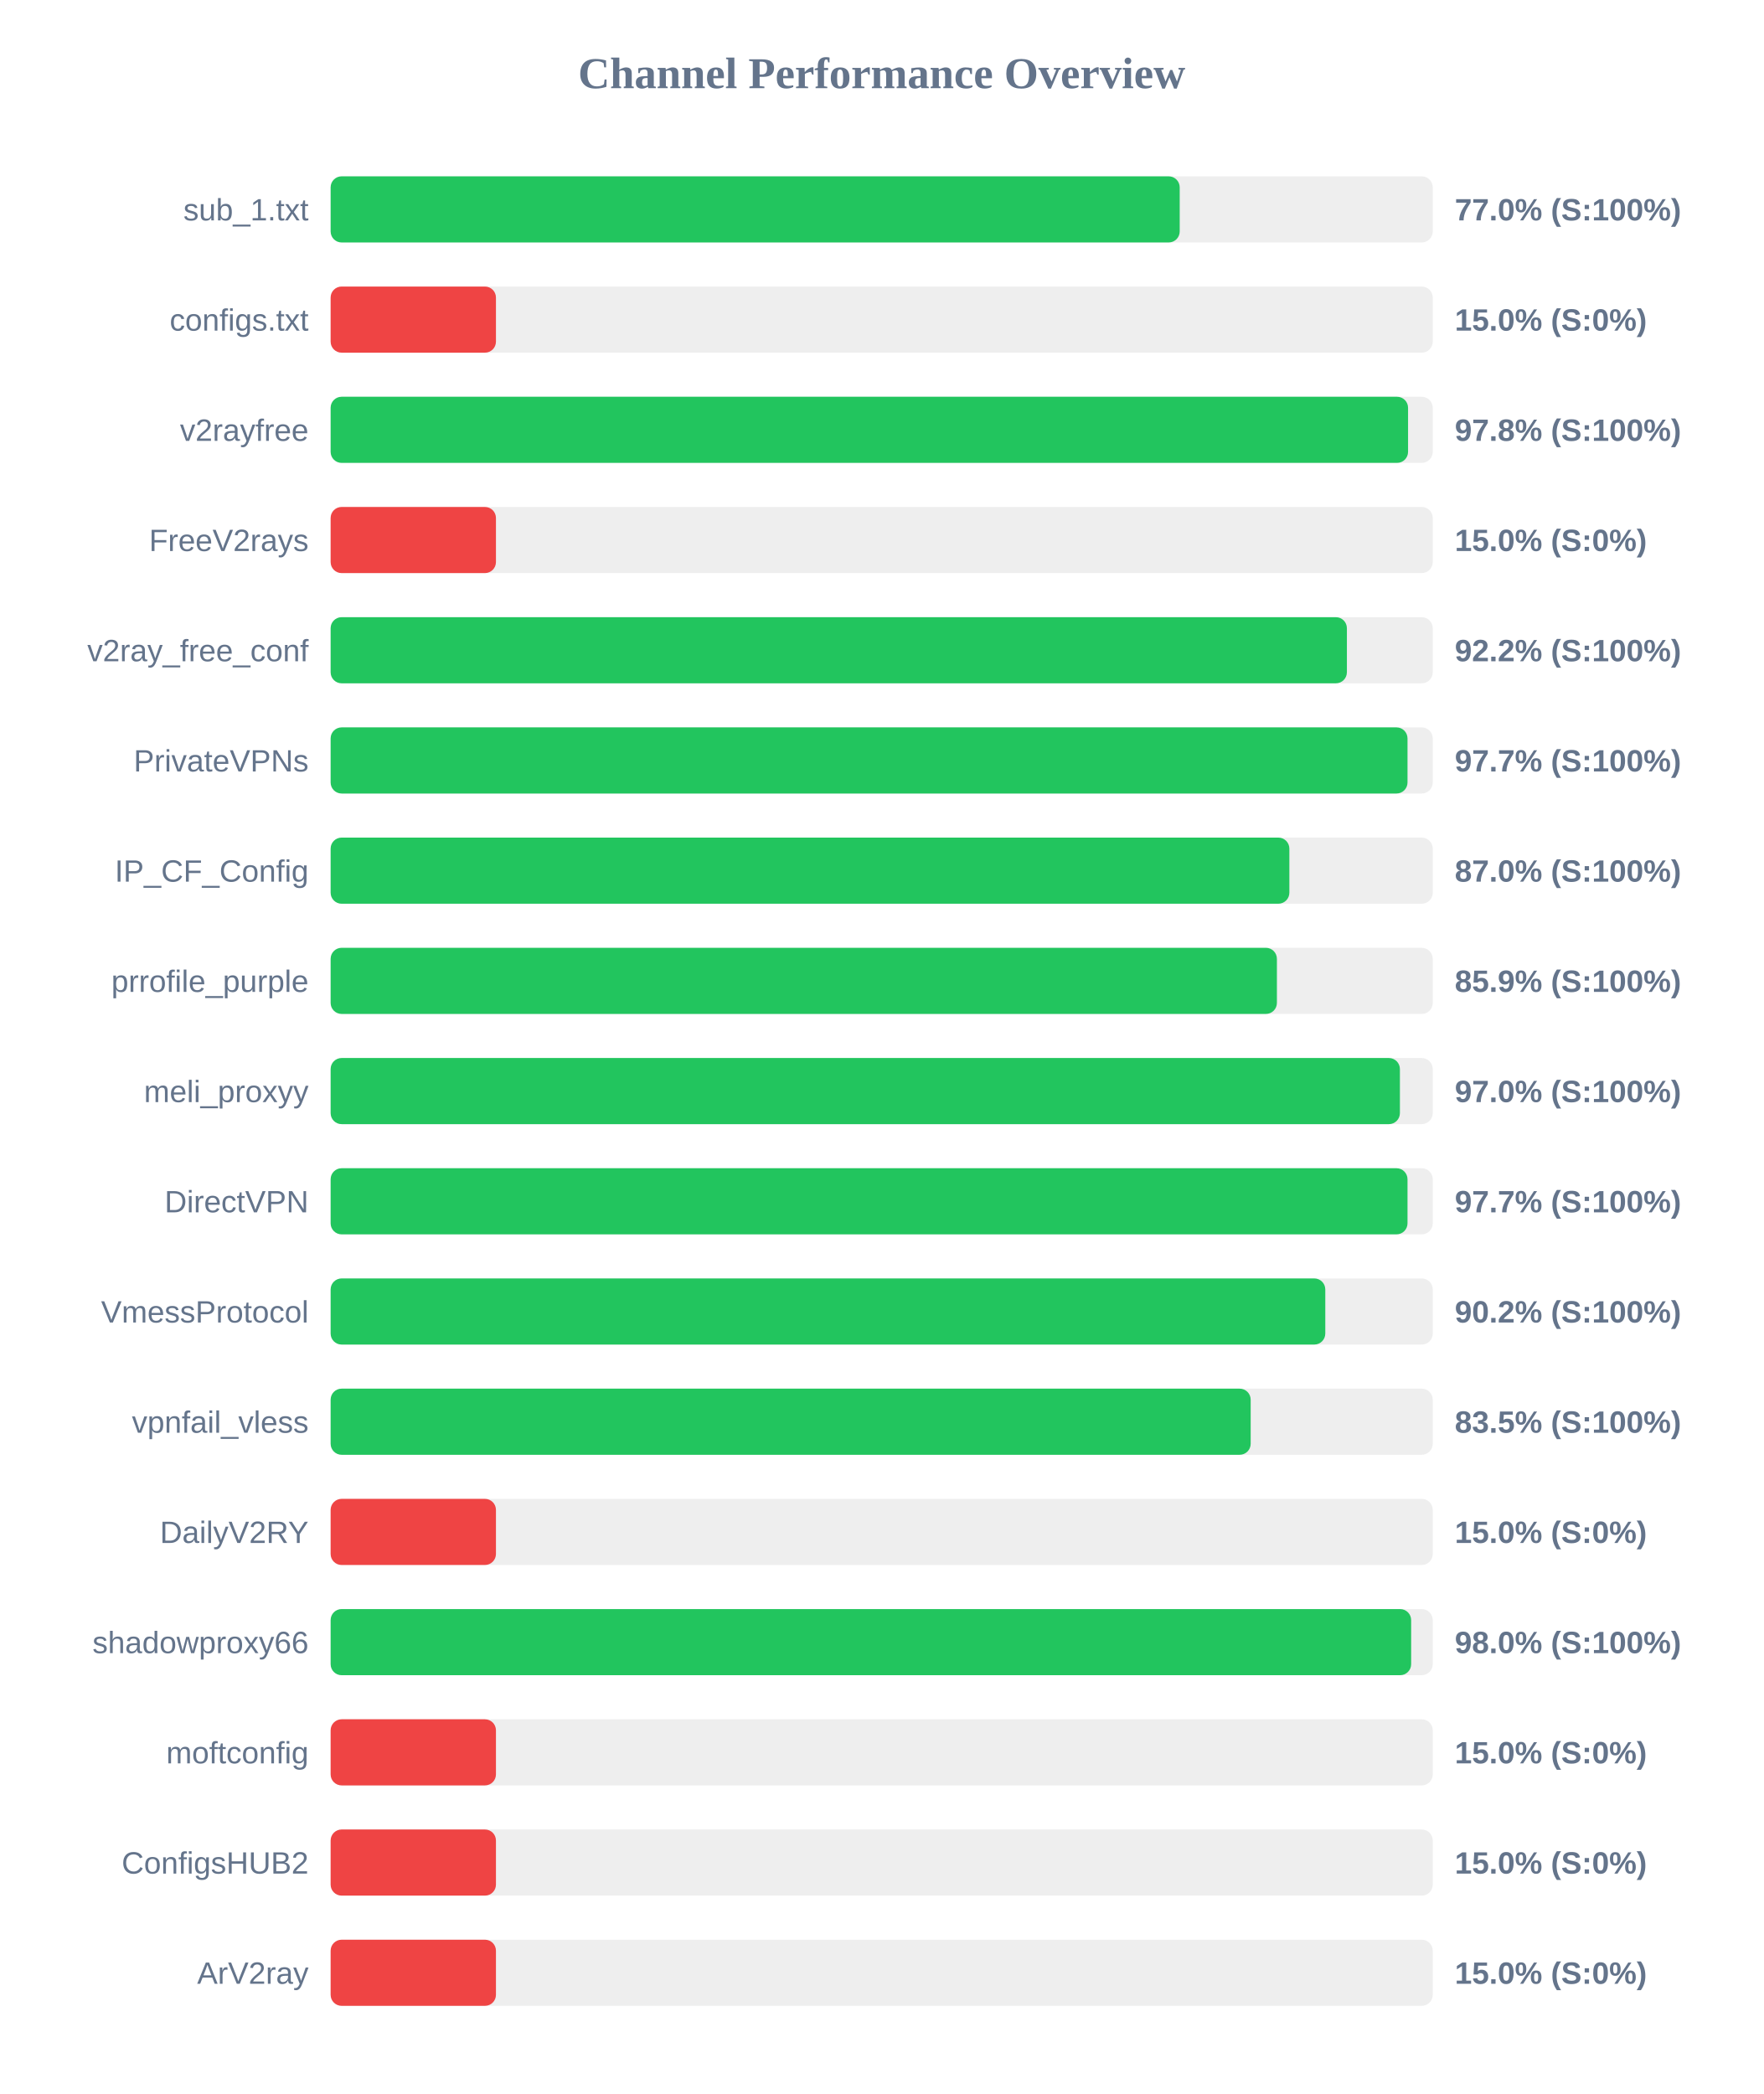
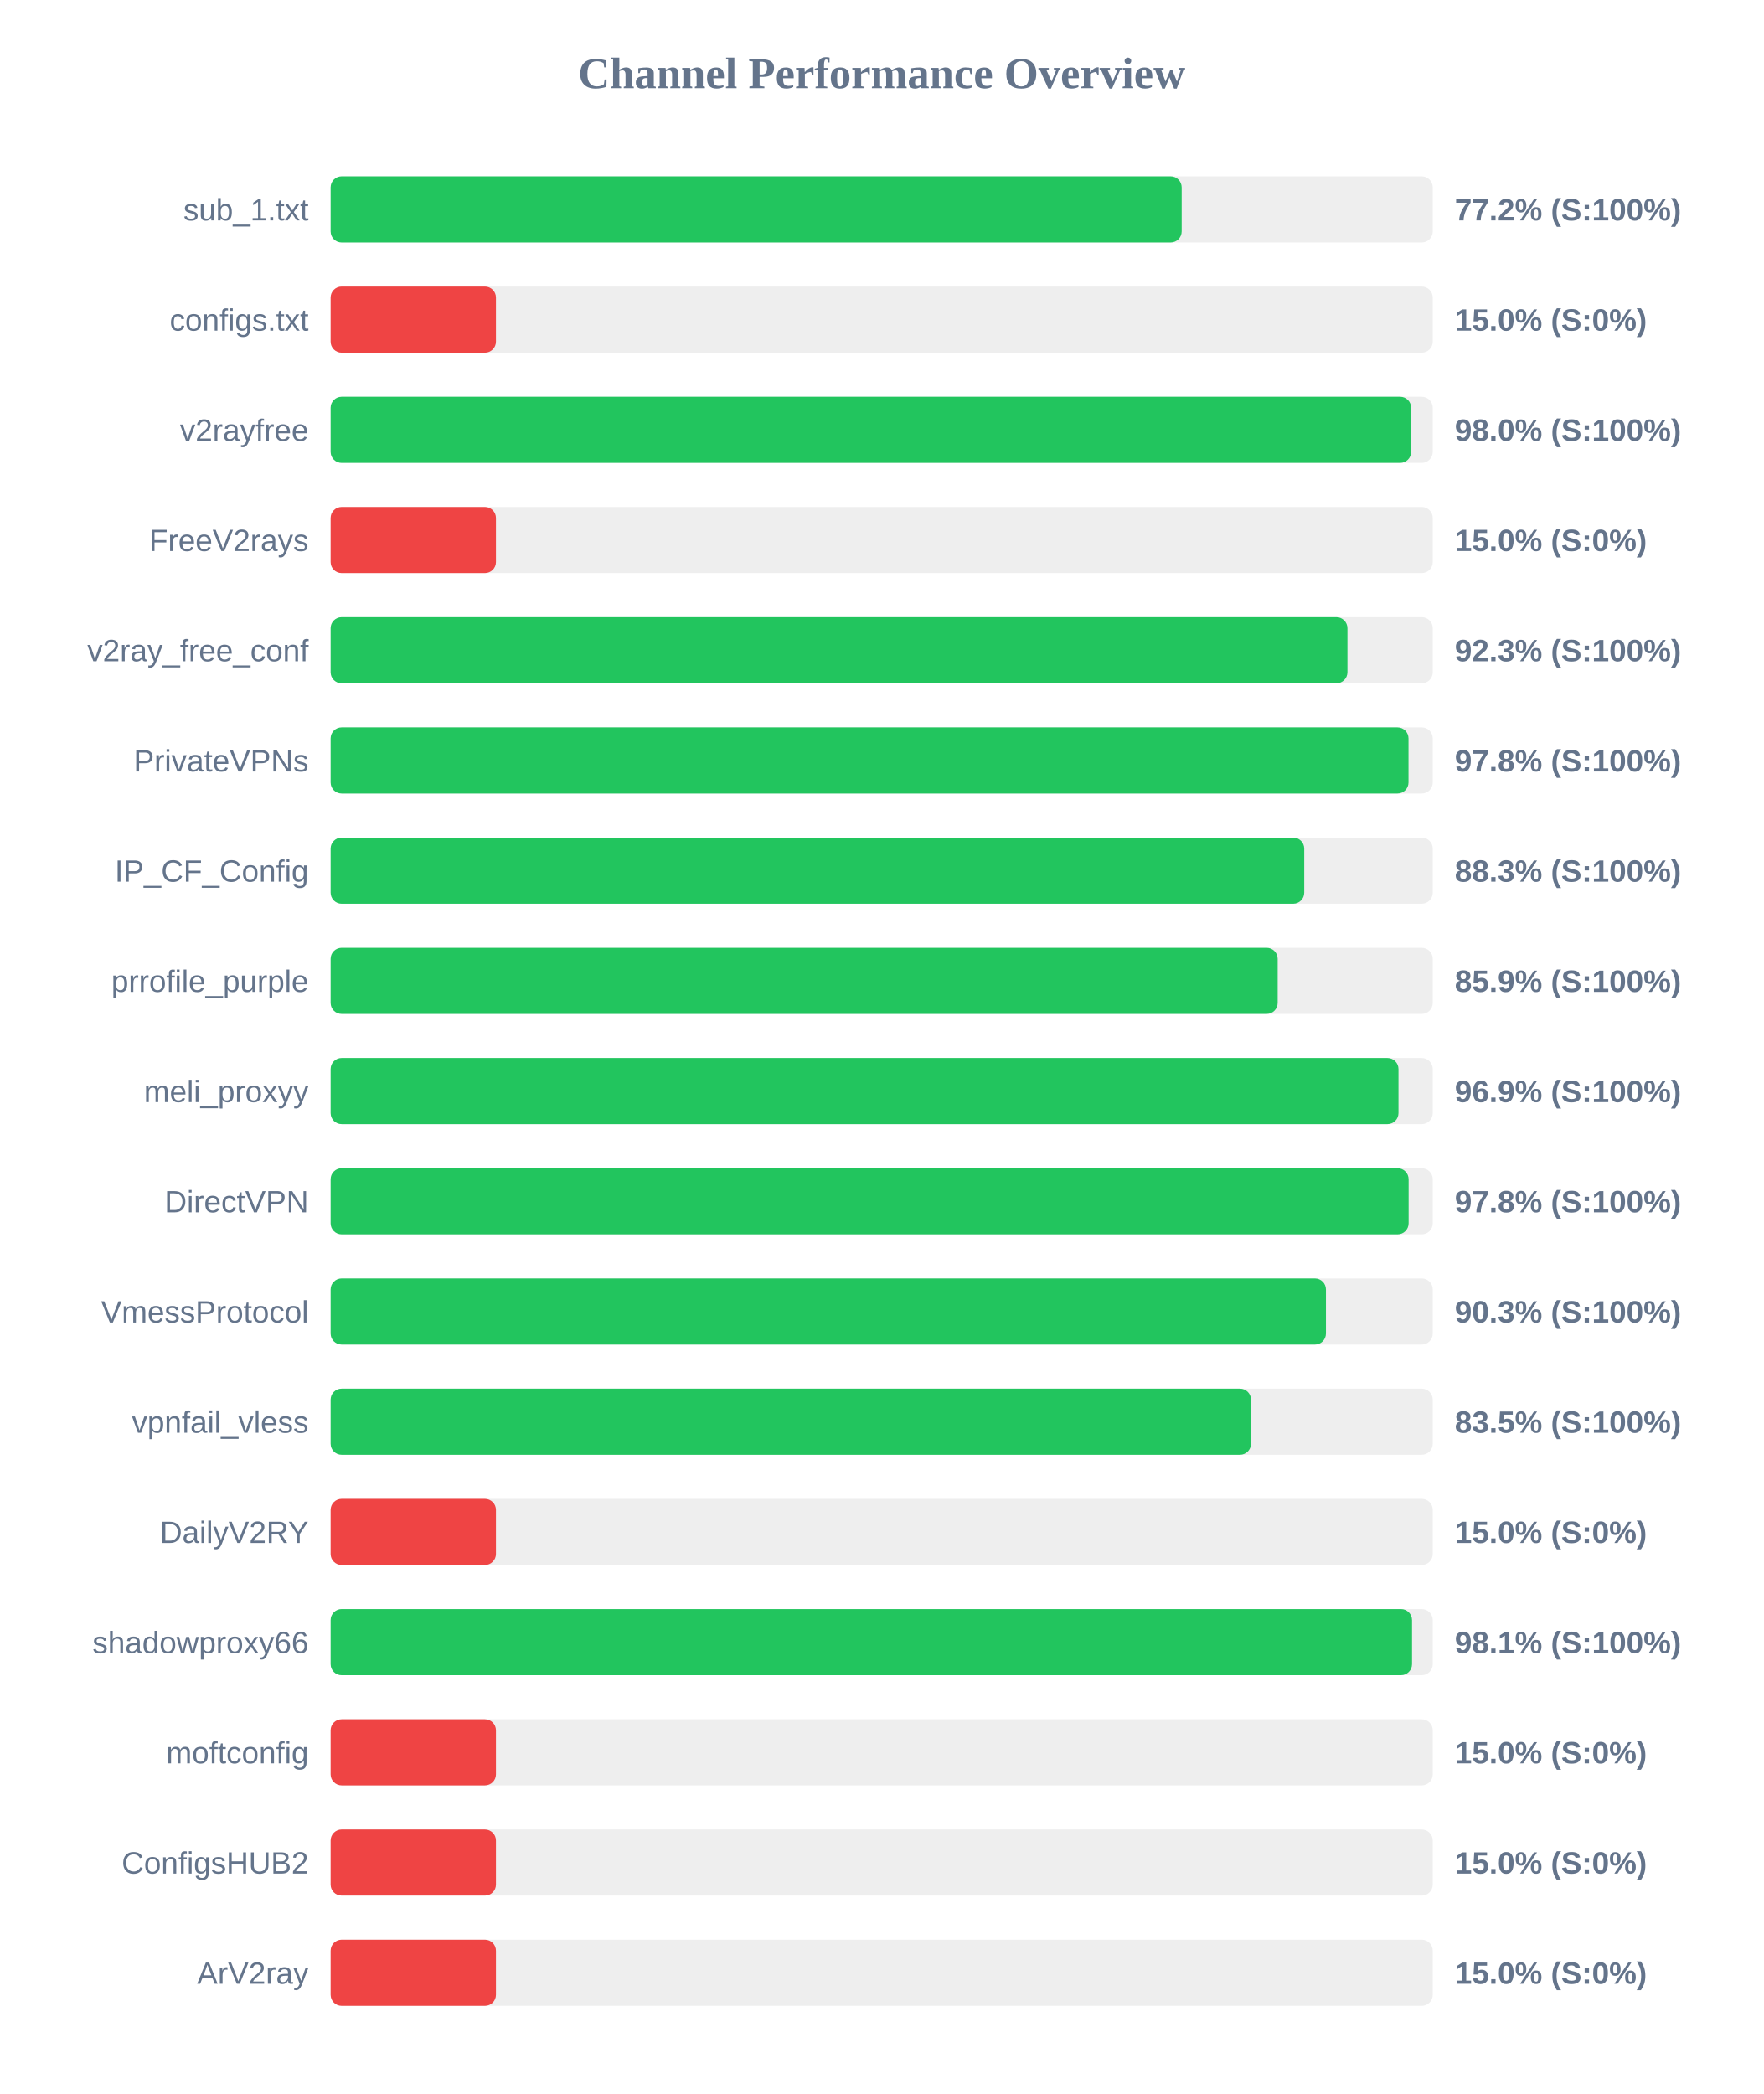
<svg xmlns="http://www.w3.org/2000/svg" width="800" height="950" version="1.1">
  <style>
        .row { font: 14px Arial; fill: #64748b; }
        .score { font: bold 14px Arial; fill: #64748b; }
    </style>
  <text x="400" y="40" text-anchor="middle" font-size="20px" font-weight="bold" fill="#64748b">Channel Performance Overview</text>
  <rect x="150" y="80" width="500" height="30" fill="#eee" rx="5" />
-   <rect x="150" y="80" width="385.2" height="30" fill="#22c55e" rx="5" />
+   <rect x="150" y="80" width="386.1" height="30" fill="#22c55e" rx="5" />
  <text x="140" y="100" text-anchor="end" class="row">sub_1.txt</text>
-   <text x="660" y="100" text-anchor="start" class="score">77.0% (S:100%)</text>
+   <text x="660" y="100" text-anchor="start" class="score">77.2% (S:100%)</text>
  <rect x="150" y="130" width="500" height="30" fill="#eee" rx="5" />
  <rect x="150" y="130" width="75.0" height="30" fill="#ef4444" rx="5" />
  <text x="140" y="150" text-anchor="end" class="row">configs.txt</text>
  <text x="660" y="150" text-anchor="start" class="score">15.0% (S:0%)</text>
  <rect x="150" y="180" width="500" height="30" fill="#eee" rx="5" />
-   <rect x="150" y="180" width="488.8" height="30" fill="#22c55e" rx="5" />
+   <rect x="150" y="180" width="490.2" height="30" fill="#22c55e" rx="5" />
  <text x="140" y="200" text-anchor="end" class="row">v2rayfree</text>
-   <text x="660" y="200" text-anchor="start" class="score">97.8% (S:100%)</text>
+   <text x="660" y="200" text-anchor="start" class="score">98.0% (S:100%)</text>
  <rect x="150" y="230" width="500" height="30" fill="#eee" rx="5" />
  <rect x="150" y="230" width="75.0" height="30" fill="#ef4444" rx="5" />
  <text x="140" y="250" text-anchor="end" class="row">FreeV2rays</text>
  <text x="660" y="250" text-anchor="start" class="score">15.0% (S:0%)</text>
  <rect x="150" y="280" width="500" height="30" fill="#eee" rx="5" />
-   <rect x="150" y="280" width="461.05" height="30" fill="#22c55e" rx="5" />
+   <rect x="150" y="280" width="461.3" height="30" fill="#22c55e" rx="5" />
  <text x="140" y="300" text-anchor="end" class="row">v2ray_free_conf</text>
-   <text x="660" y="300" text-anchor="start" class="score">92.2% (S:100%)</text>
+   <text x="660" y="300" text-anchor="start" class="score">92.3% (S:100%)</text>
  <rect x="150" y="330" width="500" height="30" fill="#eee" rx="5" />
-   <rect x="150" y="330" width="488.55" height="30" fill="#22c55e" rx="5" />
+   <rect x="150" y="330" width="489.0" height="30" fill="#22c55e" rx="5" />
  <text x="140" y="350" text-anchor="end" class="row">PrivateVPNs</text>
-   <text x="660" y="350" text-anchor="start" class="score">97.7% (S:100%)</text>
+   <text x="660" y="350" text-anchor="start" class="score">97.8% (S:100%)</text>
  <rect x="150" y="380" width="500" height="30" fill="#eee" rx="5" />
-   <rect x="150" y="380" width="434.95" height="30" fill="#22c55e" rx="5" />
+   <rect x="150" y="380" width="441.7" height="30" fill="#22c55e" rx="5" />
  <text x="140" y="400" text-anchor="end" class="row">IP_CF_Config</text>
-   <text x="660" y="400" text-anchor="start" class="score">87.0% (S:100%)</text>
+   <text x="660" y="400" text-anchor="start" class="score">88.3% (S:100%)</text>
  <rect x="150" y="430" width="500" height="30" fill="#eee" rx="5" />
-   <rect x="150" y="430" width="429.3" height="30" fill="#22c55e" rx="5" />
+   <rect x="150" y="430" width="429.65" height="30" fill="#22c55e" rx="5" />
  <text x="140" y="450" text-anchor="end" class="row">prrofile_purple</text>
  <text x="660" y="450" text-anchor="start" class="score">85.9% (S:100%)</text>
  <rect x="150" y="480" width="500" height="30" fill="#eee" rx="5" />
-   <rect x="150" y="480" width="485.1" height="30" fill="#22c55e" rx="5" />
+   <rect x="150" y="480" width="484.45" height="30" fill="#22c55e" rx="5" />
  <text x="140" y="500" text-anchor="end" class="row">meli_proxyy</text>
-   <text x="660" y="500" text-anchor="start" class="score">97.0% (S:100%)</text>
+   <text x="660" y="500" text-anchor="start" class="score">96.9% (S:100%)</text>
  <rect x="150" y="530" width="500" height="30" fill="#eee" rx="5" />
-   <rect x="150" y="530" width="488.55" height="30" fill="#22c55e" rx="5" />
+   <rect x="150" y="530" width="489.05" height="30" fill="#22c55e" rx="5" />
  <text x="140" y="550" text-anchor="end" class="row">DirectVPN</text>
-   <text x="660" y="550" text-anchor="start" class="score">97.7% (S:100%)</text>
+   <text x="660" y="550" text-anchor="start" class="score">97.8% (S:100%)</text>
  <rect x="150" y="580" width="500" height="30" fill="#eee" rx="5" />
-   <rect x="150" y="580" width="451.25" height="30" fill="#22c55e" rx="5" />
+   <rect x="150" y="580" width="451.55" height="30" fill="#22c55e" rx="5" />
  <text x="140" y="600" text-anchor="end" class="row">VmessProtocol</text>
-   <text x="660" y="600" text-anchor="start" class="score">90.2% (S:100%)</text>
+   <text x="660" y="600" text-anchor="start" class="score">90.3% (S:100%)</text>
  <rect x="150" y="630" width="500" height="30" fill="#eee" rx="5" />
-   <rect x="150" y="630" width="417.4" height="30" fill="#22c55e" rx="5" />
+   <rect x="150" y="630" width="417.55" height="30" fill="#22c55e" rx="5" />
  <text x="140" y="650" text-anchor="end" class="row">vpnfail_vless</text>
  <text x="660" y="650" text-anchor="start" class="score">83.5% (S:100%)</text>
  <rect x="150" y="680" width="500" height="30" fill="#eee" rx="5" />
  <rect x="150" y="680" width="75.0" height="30" fill="#ef4444" rx="5" />
  <text x="140" y="700" text-anchor="end" class="row">DailyV2RY</text>
  <text x="660" y="700" text-anchor="start" class="score">15.0% (S:0%)</text>
  <rect x="150" y="730" width="500" height="30" fill="#eee" rx="5" />
-   <rect x="150" y="730" width="490.2" height="30" fill="#22c55e" rx="5" />
+   <rect x="150" y="730" width="490.6" height="30" fill="#22c55e" rx="5" />
  <text x="140" y="750" text-anchor="end" class="row">shadowproxy66</text>
-   <text x="660" y="750" text-anchor="start" class="score">98.0% (S:100%)</text>
+   <text x="660" y="750" text-anchor="start" class="score">98.1% (S:100%)</text>
  <rect x="150" y="780" width="500" height="30" fill="#eee" rx="5" />
  <rect x="150" y="780" width="75.0" height="30" fill="#ef4444" rx="5" />
  <text x="140" y="800" text-anchor="end" class="row">moftconfig</text>
  <text x="660" y="800" text-anchor="start" class="score">15.0% (S:0%)</text>
  <rect x="150" y="830" width="500" height="30" fill="#eee" rx="5" />
  <rect x="150" y="830" width="75.0" height="30" fill="#ef4444" rx="5" />
  <text x="140" y="850" text-anchor="end" class="row">ConfigsHUB2</text>
  <text x="660" y="850" text-anchor="start" class="score">15.0% (S:0%)</text>
  <rect x="150" y="880" width="500" height="30" fill="#eee" rx="5" />
  <rect x="150" y="880" width="75.0" height="30" fill="#ef4444" rx="5" />
  <text x="140" y="900" text-anchor="end" class="row">ArV2ray</text>
  <text x="660" y="900" text-anchor="start" class="score">15.0% (S:0%)</text>
</svg>
